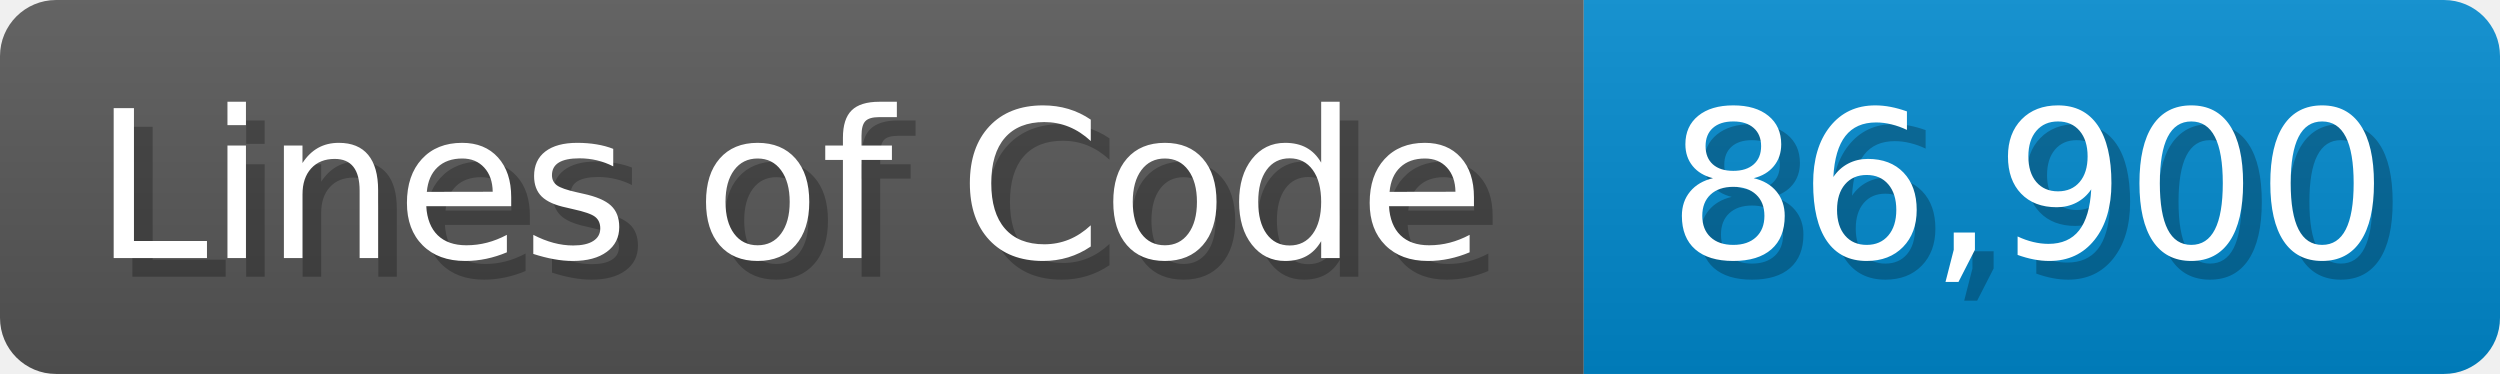
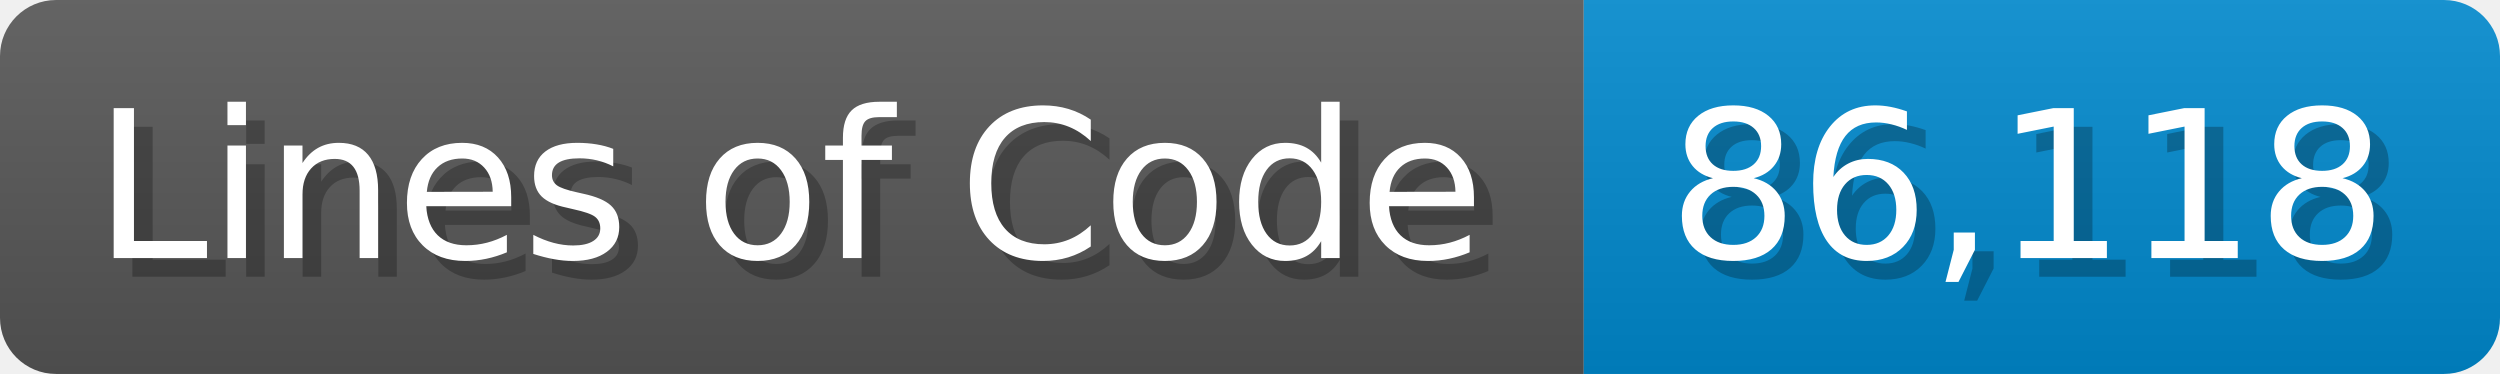
<svg xmlns="http://www.w3.org/2000/svg" width="133.7" height="20" viewBox="0 0 1337 200">
  <linearGradient id="a" x2="0" y2="100%">
    <stop offset="0" stop-opacity=".1" stop-color="#EEE" />
    <stop offset="1" stop-opacity=".1" />
  </linearGradient>
  <mask id="m">
    <rect width="1337" height="200" rx="30" fill="#FFF" />
  </mask>
  <g mask="url(#m)">
    <rect width="847" height="200" fill="#555" />
    <rect width="490" height="200" fill="#08C" x="847" />
    <rect width="1337" height="200" fill="url(#a)" />
  </g>
  <g fill="#fff" text-anchor="start" font-family="Verdana,DejaVu Sans,sans-serif" font-size="110">
    <text x="60" y="148" textLength="747" fill="#000" opacity="0.25">Lines of Code</text>
    <text x="50" y="138" textLength="747">Lines of Code</text>
-     <text x="902" y="148" textLength="390" fill="#000" opacity="0.25">86,900</text>
-     <text x="892" y="138" textLength="390">86,900</text>
+     <text x="902" y="148" textLength="390" fill="#000" opacity="0.25">86,118</text>
+     <text x="892" y="138" textLength="390">86,118</text>
  </g>
</svg>
